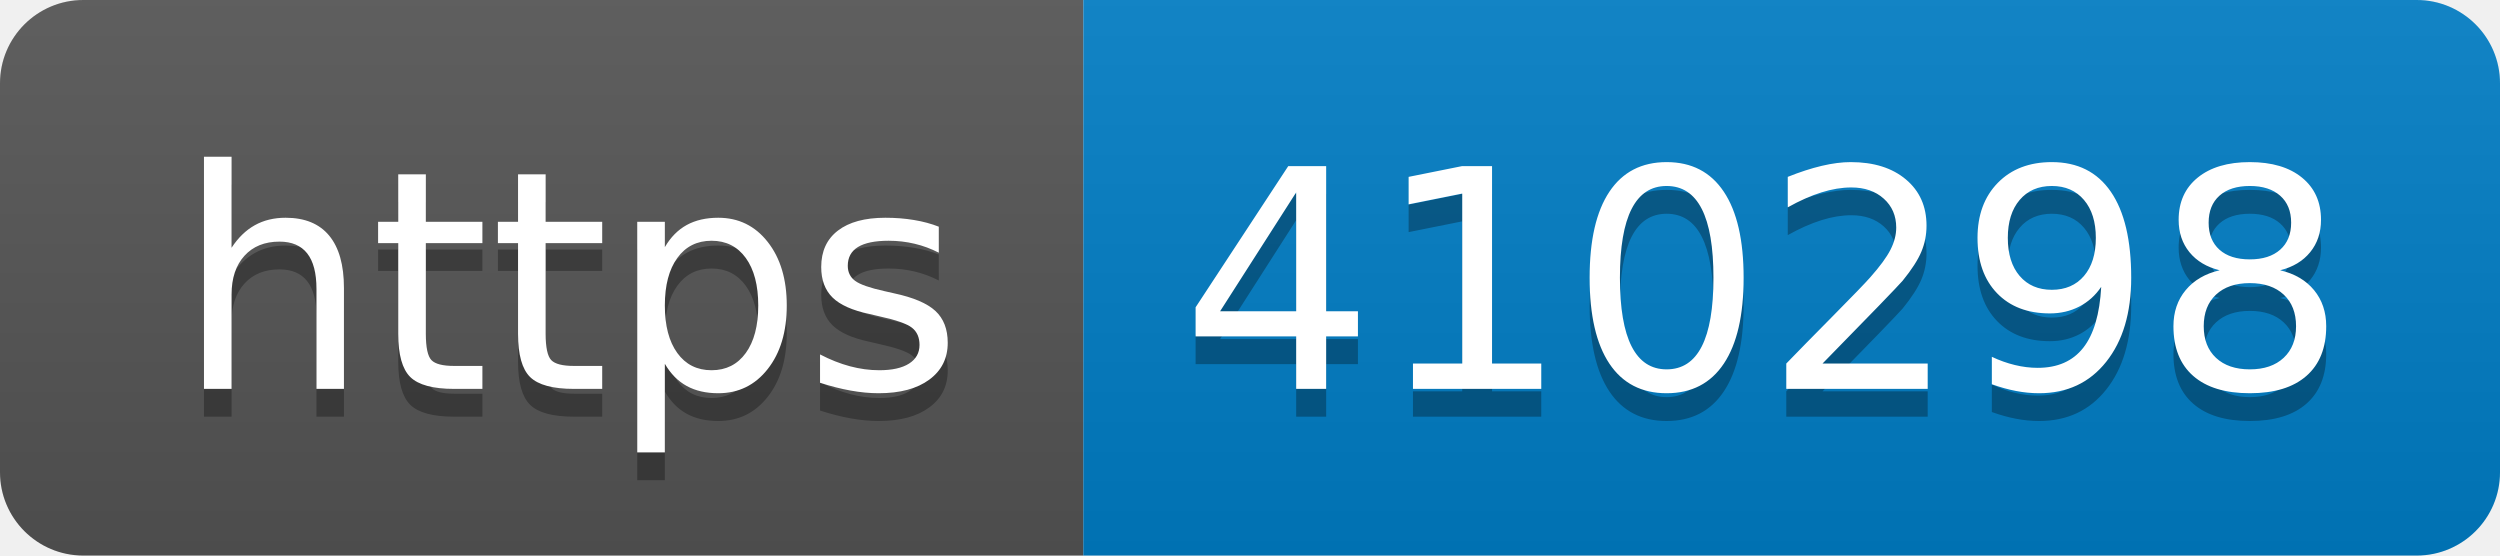
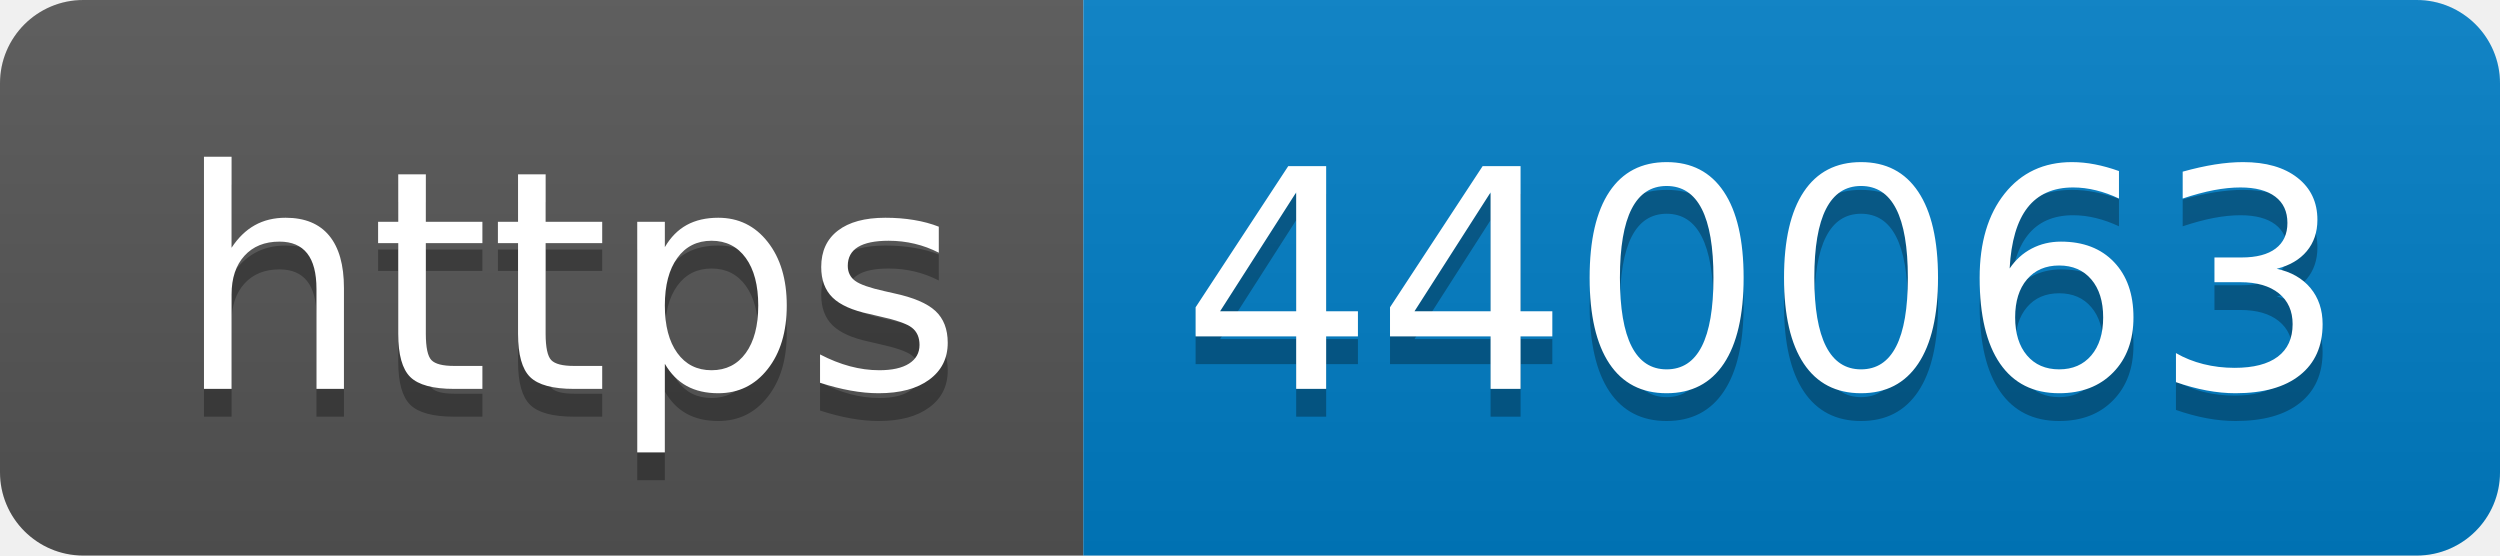
- <svg xmlns="http://www.w3.org/2000/svg" width="90" height="20" role="img" aria-label="https: 410298">
+ <svg xmlns="http://www.w3.org/2000/svg" width="90" height="20" role="img" aria-label="https: 440063">
  <linearGradient id="s" x2="0" y2="100%">
    <stop offset="0" stop-color="#bbb" stop-opacity=".1" />
    <stop offset="1" stop-opacity=".1" />
  </linearGradient>
  <clipPath id="r">
    <rect width="90" height="20" rx="3" fill="#fff" />
  </clipPath>
  <g clip-path="url(#r)">
    <rect width="39" height="20" fill="#555" />
    <rect x="39" width="51" height="20" fill="#007ec6" />
    <rect width="90" height="20" fill="url(#s)" />
  </g>
  <g fill="#fff" text-anchor="middle" font-family="Verdana,Geneva,DejaVu Sans,sans-serif" text-rendering="geometricPrecision" font-size="110">
    <text aria-hidden="true" x="205" y="150" fill="#010101" fill-opacity=".3" transform="scale(.1)" textLength="290">https</text>
    <text x="205" y="140" transform="scale(.1)" fill="#fff" textLength="290">https</text>
-     <text aria-hidden="true" x="635" y="150" fill="#010101" fill-opacity=".3" transform="scale(.1)" textLength="410">410298</text>
-     <text x="635" y="140" transform="scale(.1)" fill="#fff" textLength="410">410298</text>
+     <text aria-hidden="true" x="635" y="150" fill="#010101" fill-opacity=".3" transform="scale(.1)" textLength="410">440063</text>
+     <text x="635" y="140" transform="scale(.1)" fill="#fff" textLength="410">440063</text>
  </g>
</svg>
